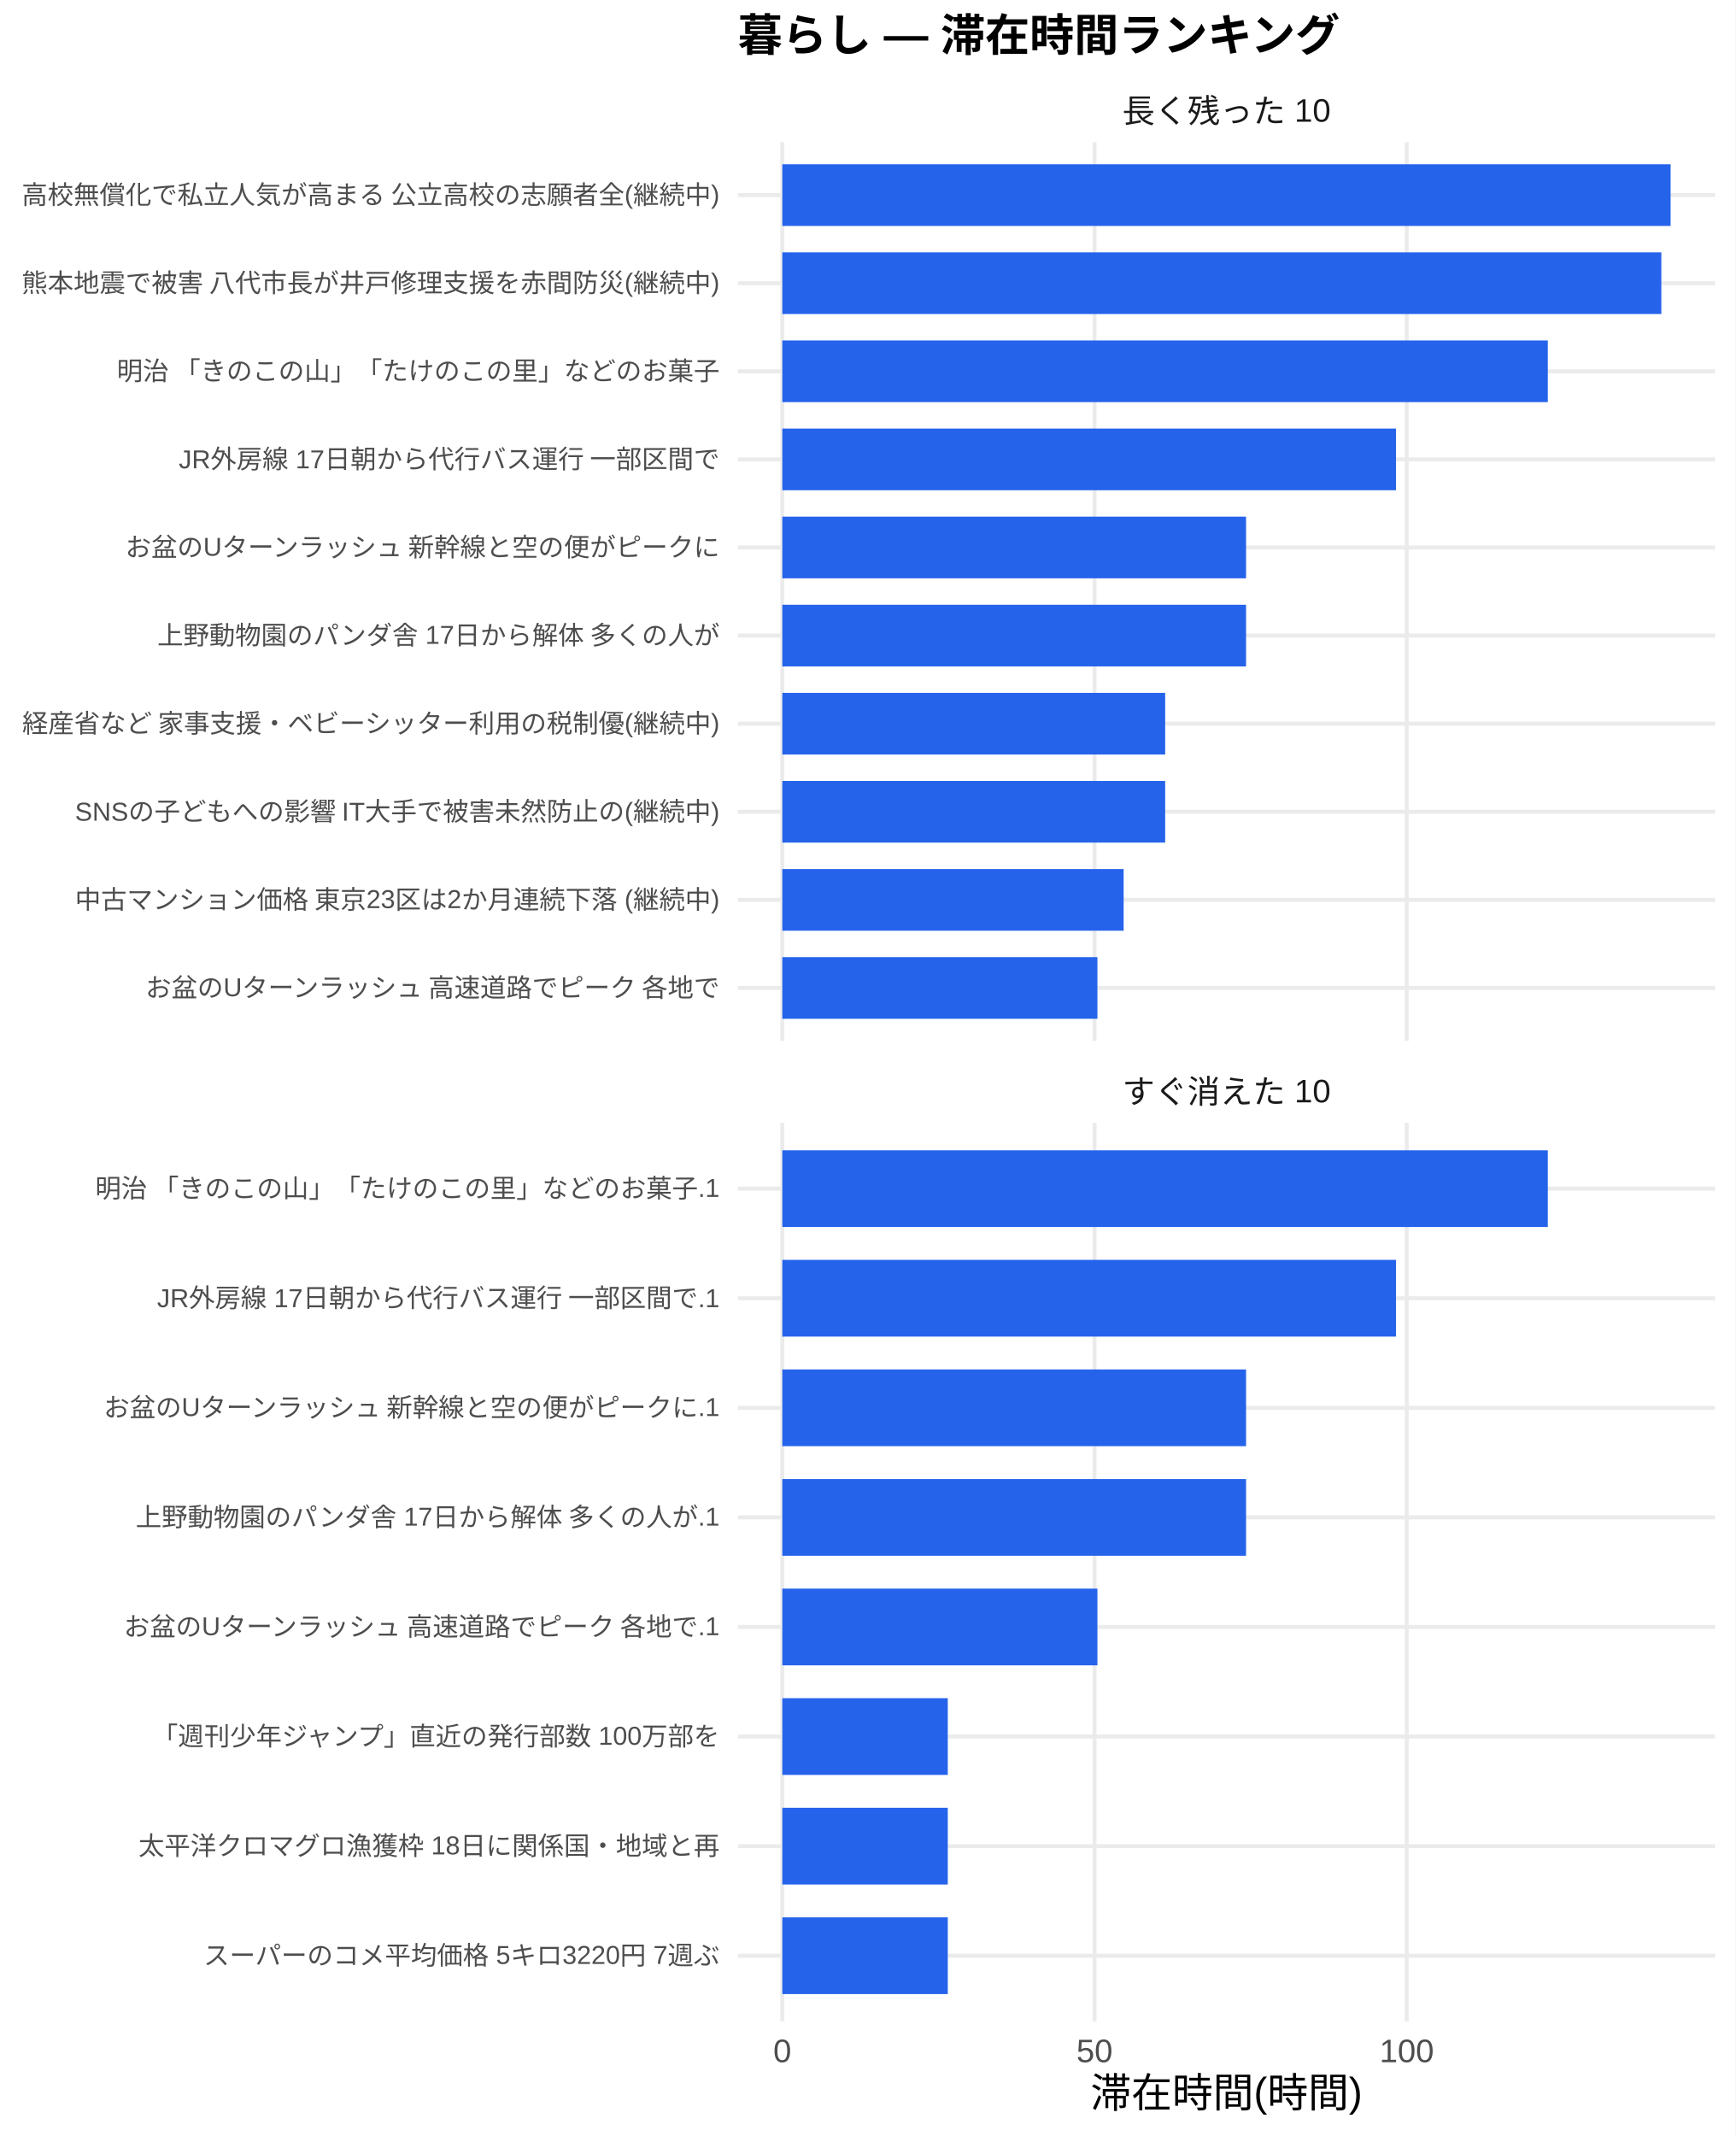
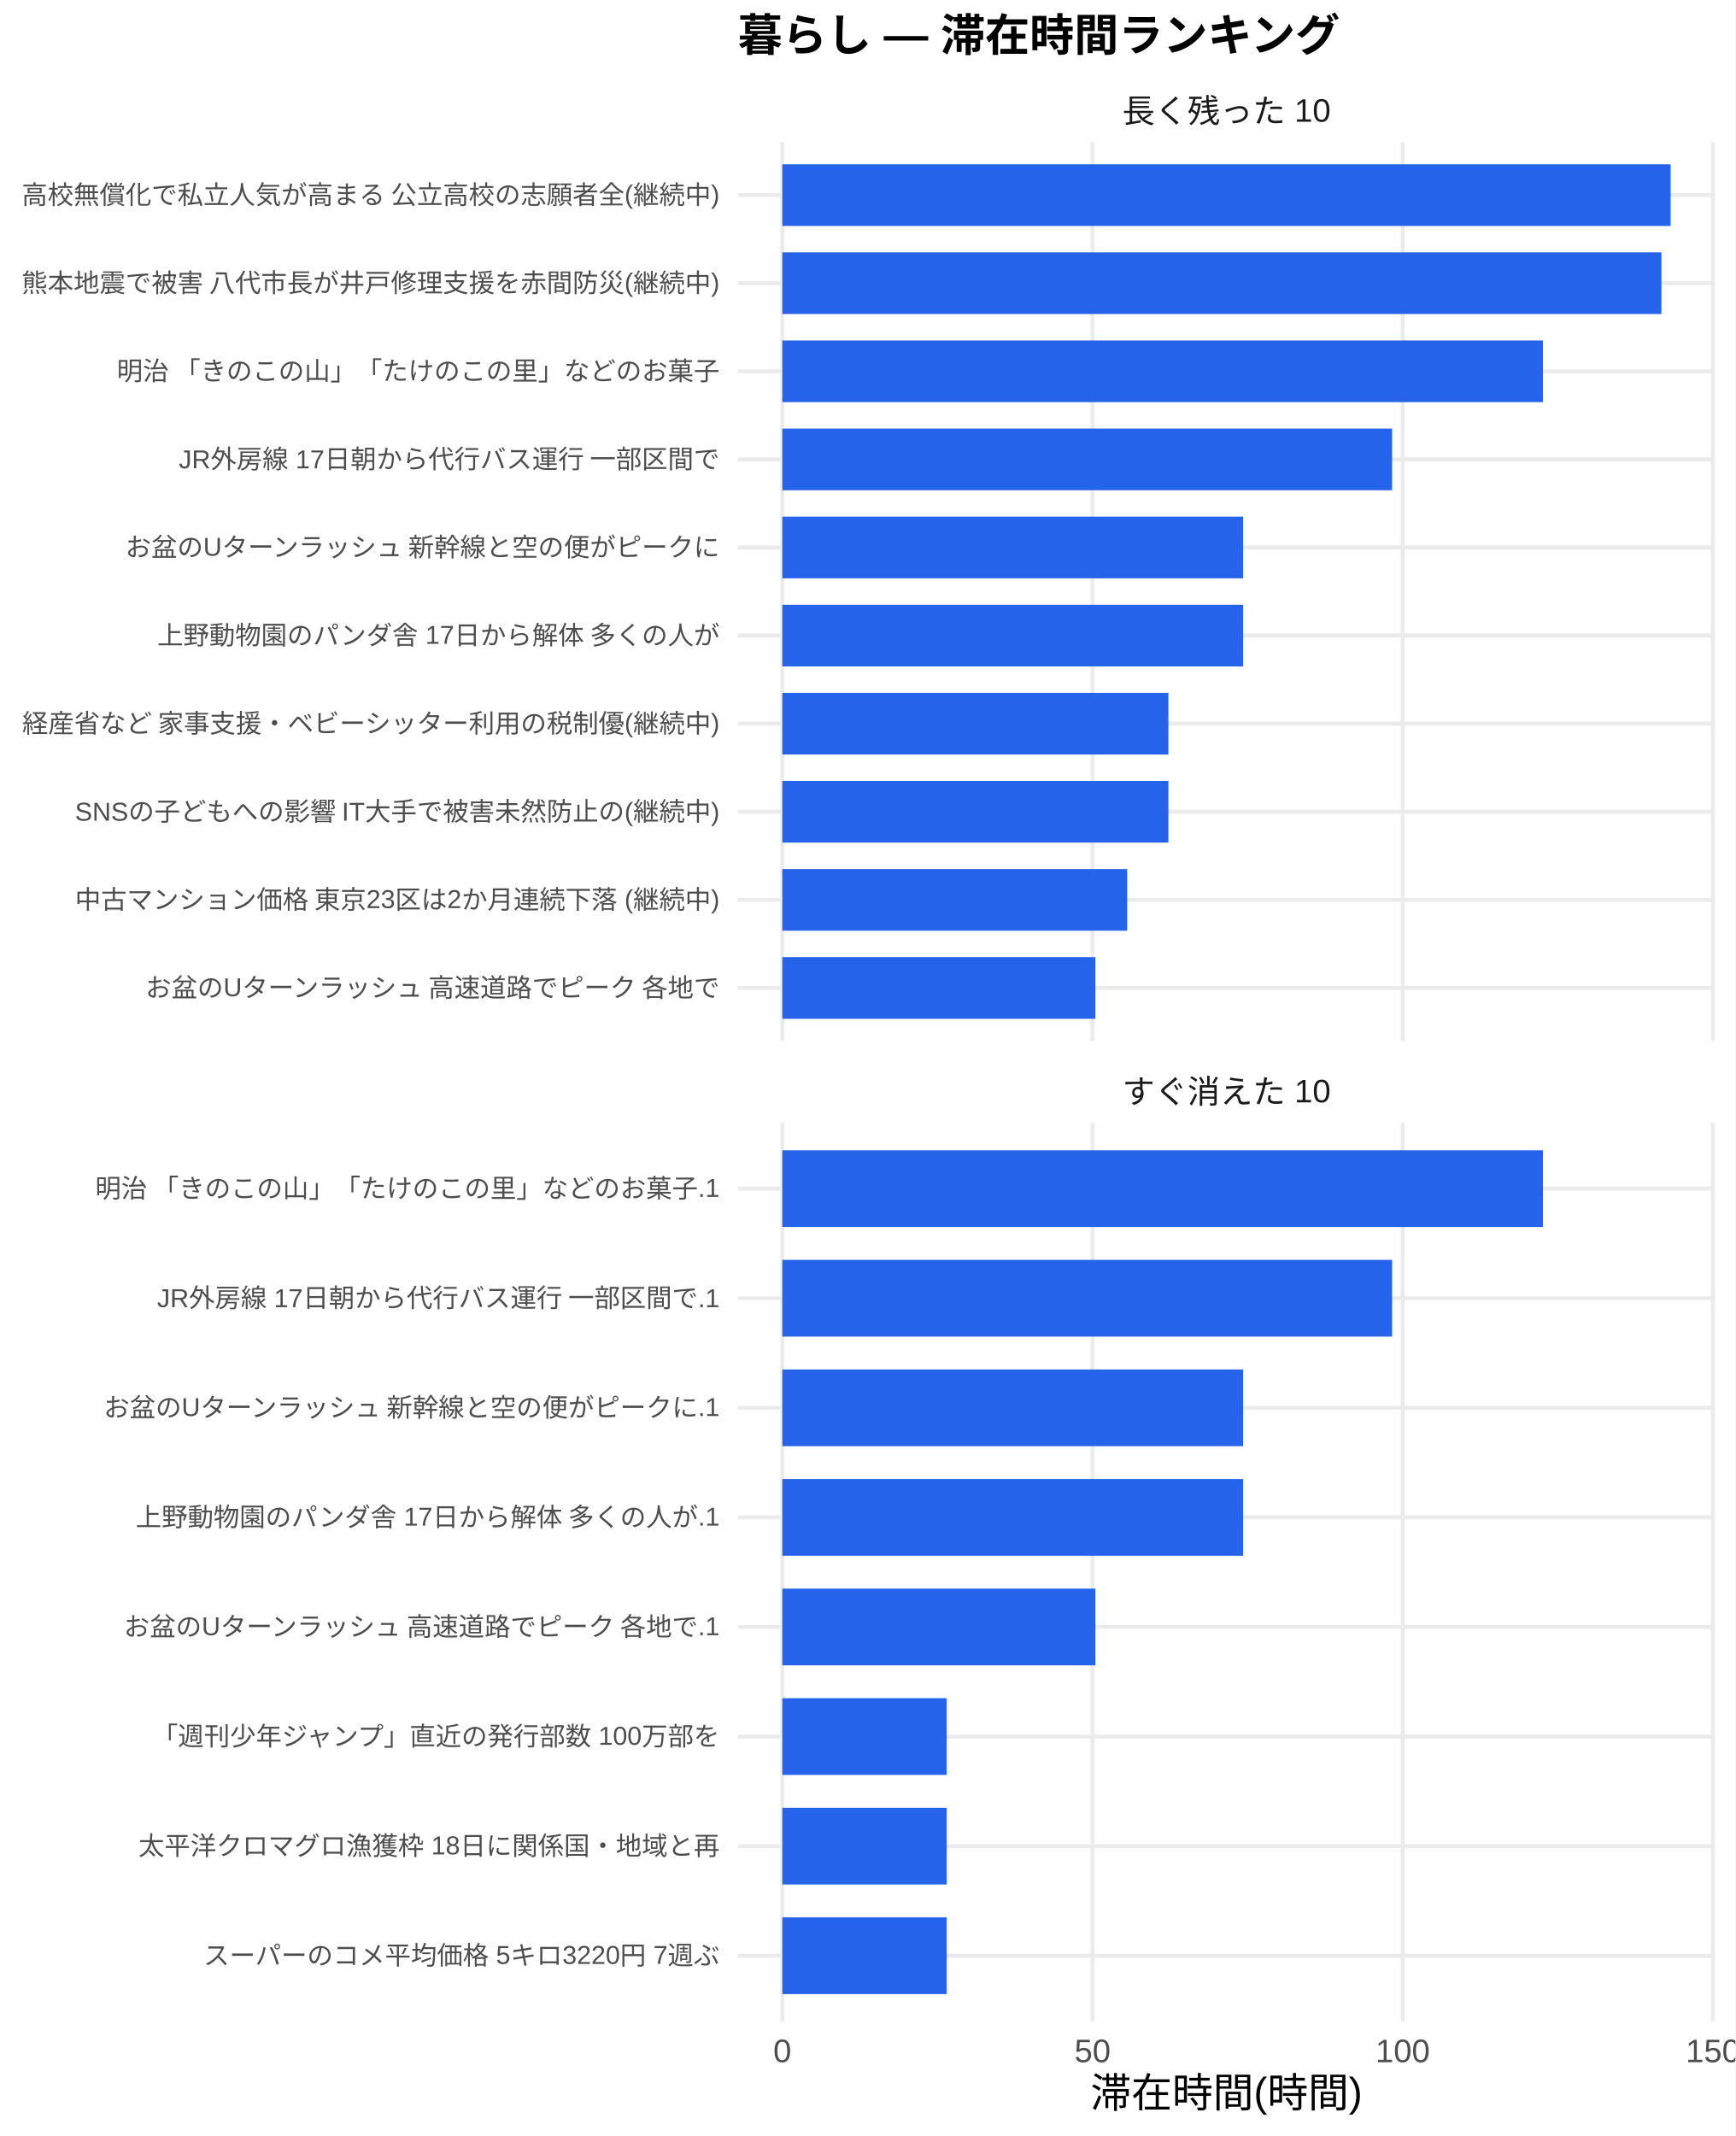
<svg xmlns="http://www.w3.org/2000/svg" width="468.00pt" height="576.00pt" viewBox="0 0 468.00 576.00">
  <g class="svglite">
    <defs>
      <style type="text/css">
    .svglite line, .svglite polyline, .svglite polygon, .svglite path, .svglite rect, .svglite circle {
      fill: none;
      stroke: #000000;
      stroke-linecap: round;
      stroke-linejoin: round;
      stroke-miterlimit: 10.00;
    }
    .svglite text {
      white-space: pre;
    }
    .svglite g.glyphgroup path {
      fill: inherit;
      stroke: none;
    }
  </style>
    </defs>
    <rect width="100%" height="100%" style="stroke: none; fill: #FFFFFF;" />
    <defs>
      <clipPath id="cpMC4wMHw0NjguMDB8MC4wMHw1NzYuMDA=">
        <rect x="0.00" y="0.00" width="468.00" height="576.00" />
      </clipPath>
    </defs>
    <g clip-path="url(#cpMC4wMHw0NjguMDB8MC4wMHw1NzYuMDA=)">
      <rect x="0" y="0.00" width="468.00" height="576.00" style="stroke-width: 1.07; stroke: none; fill: #FFFFFF;" />
    </g>
    <defs>
      <clipPath id="cpMTk5LjAwfDQ2Mi41MnwzOC4zNnwyODAuNjc=">
        <rect x="199.00" y="38.36" width="263.52" height="242.31" />
      </clipPath>
    </defs>
    <g clip-path="url(#cpMTk5LjAwfDQ2Mi41MnwzOC4zNnwyODAuNjc=)">
      <polyline points="199.00,266.42 462.52,266.42 " style="stroke-width: 1.07; stroke: #EBEBEB; stroke-linecap: butt;" />
      <polyline points="199.00,242.66 462.52,242.66 " style="stroke-width: 1.07; stroke: #EBEBEB; stroke-linecap: butt;" />
      <polyline points="199.00,218.91 462.52,218.91 " style="stroke-width: 1.07; stroke: #EBEBEB; stroke-linecap: butt;" />
      <polyline points="199.00,195.15 462.52,195.15 " style="stroke-width: 1.07; stroke: #EBEBEB; stroke-linecap: butt;" />
      <polyline points="199.00,171.39 462.52,171.39 " style="stroke-width: 1.07; stroke: #EBEBEB; stroke-linecap: butt;" />
      <polyline points="199.00,147.64 462.52,147.64 " style="stroke-width: 1.07; stroke: #EBEBEB; stroke-linecap: butt;" />
      <polyline points="199.00,123.88 462.52,123.88 " style="stroke-width: 1.07; stroke: #EBEBEB; stroke-linecap: butt;" />
      <polyline points="199.00,100.13 462.52,100.13 " style="stroke-width: 1.07; stroke: #EBEBEB; stroke-linecap: butt;" />
      <polyline points="199.00,76.37 462.52,76.37 " style="stroke-width: 1.07; stroke: #EBEBEB; stroke-linecap: butt;" />
      <polyline points="199.00,52.61 462.52,52.61 " style="stroke-width: 1.07; stroke: #EBEBEB; stroke-linecap: butt;" />
      <polyline points="210.98,280.67 210.98,38.36 " style="stroke-width: 1.07; stroke: #EBEBEB; stroke-linecap: butt;" />
-       <polyline points="295.18,280.67 295.18,38.36 " style="stroke-width: 1.07; stroke: #EBEBEB; stroke-linecap: butt;" />
-       <polyline points="379.37,280.67 379.37,38.36 " style="stroke-width: 1.07; stroke: #EBEBEB; stroke-linecap: butt;" />
+       <polyline points="294.64,280.67 294.64,38.36 " style="stroke-width: 1.07; stroke: #EBEBEB; stroke-linecap: butt;" />
+       <polyline points="378.29,280.67 378.29,38.36 " style="stroke-width: 1.07; stroke: #EBEBEB; stroke-linecap: butt;" />
+       <polyline points="461.95,280.67 461.95,38.36 " style="stroke-width: 1.07; stroke: #EBEBEB; stroke-linecap: butt;" />
      <rect x="210.98" y="44.30" width="239.56" height="16.63" style="stroke-width: 1.07; stroke: none; stroke-linecap: butt; stroke-linejoin: miter; fill: #2563EB;" />
-       <rect x="210.98" y="68.05" width="237.06" height="16.63" style="stroke-width: 1.07; stroke: none; stroke-linecap: butt; stroke-linejoin: miter; fill: #2563EB;" />
-       <rect x="210.98" y="91.81" width="206.44" height="16.63" style="stroke-width: 1.07; stroke: none; stroke-linecap: butt; stroke-linejoin: miter; fill: #2563EB;" />
-       <rect x="210.98" y="115.57" width="165.50" height="16.63" style="stroke-width: 1.07; stroke: none; stroke-linecap: butt; stroke-linejoin: miter; fill: #2563EB;" />
-       <rect x="210.98" y="139.32" width="125.06" height="16.63" style="stroke-width: 1.07; stroke: none; stroke-linecap: butt; stroke-linejoin: miter; fill: #2563EB;" />
-       <rect x="210.98" y="163.08" width="125.06" height="16.63" style="stroke-width: 1.07; stroke: none; stroke-linecap: butt; stroke-linejoin: miter; fill: #2563EB;" />
-       <rect x="210.98" y="186.84" width="103.25" height="16.63" style="stroke-width: 1.07; stroke: none; stroke-linecap: butt; stroke-linejoin: miter; fill: #2563EB;" />
-       <rect x="210.98" y="210.59" width="103.25" height="16.63" style="stroke-width: 1.07; stroke: none; stroke-linecap: butt; stroke-linejoin: miter; fill: #2563EB;" />
-       <rect x="210.98" y="234.35" width="92.05" height="16.63" style="stroke-width: 1.07; stroke: none; stroke-linecap: butt; stroke-linejoin: miter; fill: #2563EB;" />
-       <rect x="210.98" y="258.10" width="84.98" height="16.63" style="stroke-width: 1.07; stroke: none; stroke-linecap: butt; stroke-linejoin: miter; fill: #2563EB;" />
+       <rect x="210.98" y="68.05" width="237.08" height="16.63" style="stroke-width: 1.07; stroke: none; stroke-linecap: butt; stroke-linejoin: miter; fill: #2563EB;" />
+       <rect x="210.98" y="91.81" width="205.12" height="16.63" style="stroke-width: 1.07; stroke: none; stroke-linecap: butt; stroke-linejoin: miter; fill: #2563EB;" />
+       <rect x="210.98" y="115.57" width="164.44" height="16.63" style="stroke-width: 1.07; stroke: none; stroke-linecap: butt; stroke-linejoin: miter; fill: #2563EB;" />
+       <rect x="210.98" y="139.32" width="124.26" height="16.63" style="stroke-width: 1.07; stroke: none; stroke-linecap: butt; stroke-linejoin: miter; fill: #2563EB;" />
+       <rect x="210.98" y="163.08" width="124.26" height="16.63" style="stroke-width: 1.07; stroke: none; stroke-linecap: butt; stroke-linejoin: miter; fill: #2563EB;" />
+       <rect x="210.98" y="186.84" width="104.12" height="16.63" style="stroke-width: 1.07; stroke: none; stroke-linecap: butt; stroke-linejoin: miter; fill: #2563EB;" />
+       <rect x="210.98" y="210.59" width="104.12" height="16.63" style="stroke-width: 1.07; stroke: none; stroke-linecap: butt; stroke-linejoin: miter; fill: #2563EB;" />
+       <rect x="210.98" y="234.35" width="93.00" height="16.63" style="stroke-width: 1.07; stroke: none; stroke-linecap: butt; stroke-linejoin: miter; fill: #2563EB;" />
+       <rect x="210.98" y="258.10" width="84.44" height="16.63" style="stroke-width: 1.07; stroke: none; stroke-linecap: butt; stroke-linejoin: miter; fill: #2563EB;" />
    </g>
    <g clip-path="url(#cpMC4wMHw0NjguMDB8MC4wMHw1NzYuMDA=)">
</g>
    <defs>
      <clipPath id="cpMTk5LjAwfDQ2Mi41MnwzMDIuODB8NTQ1LjEy">
        <rect x="199.00" y="302.80" width="263.52" height="242.31" />
      </clipPath>
    </defs>
    <g clip-path="url(#cpMTk5LjAwfDQ2Mi41MnwzMDIuODB8NTQ1LjEy)">
      <polyline points="199.00,527.39 462.52,527.39 " style="stroke-width: 1.07; stroke: #EBEBEB; stroke-linecap: butt;" />
      <polyline points="199.00,497.84 462.52,497.84 " style="stroke-width: 1.07; stroke: #EBEBEB; stroke-linecap: butt;" />
      <polyline points="199.00,468.28 462.52,468.28 " style="stroke-width: 1.07; stroke: #EBEBEB; stroke-linecap: butt;" />
      <polyline points="199.00,438.73 462.52,438.73 " style="stroke-width: 1.07; stroke: #EBEBEB; stroke-linecap: butt;" />
      <polyline points="199.00,409.18 462.52,409.18 " style="stroke-width: 1.07; stroke: #EBEBEB; stroke-linecap: butt;" />
      <polyline points="199.00,379.63 462.52,379.63 " style="stroke-width: 1.07; stroke: #EBEBEB; stroke-linecap: butt;" />
      <polyline points="199.00,350.08 462.52,350.08 " style="stroke-width: 1.07; stroke: #EBEBEB; stroke-linecap: butt;" />
      <polyline points="199.00,320.53 462.52,320.53 " style="stroke-width: 1.07; stroke: #EBEBEB; stroke-linecap: butt;" />
      <polyline points="210.98,545.12 210.98,302.80 " style="stroke-width: 1.07; stroke: #EBEBEB; stroke-linecap: butt;" />
-       <polyline points="295.18,545.12 295.18,302.80 " style="stroke-width: 1.07; stroke: #EBEBEB; stroke-linecap: butt;" />
-       <polyline points="379.37,545.12 379.37,302.80 " style="stroke-width: 1.07; stroke: #EBEBEB; stroke-linecap: butt;" />
-       <rect x="210.98" y="310.19" width="206.44" height="20.69" style="stroke-width: 1.07; stroke: none; stroke-linecap: butt; stroke-linejoin: miter; fill: #2563EB;" />
-       <rect x="210.98" y="339.74" width="165.50" height="20.69" style="stroke-width: 1.07; stroke: none; stroke-linecap: butt; stroke-linejoin: miter; fill: #2563EB;" />
-       <rect x="210.98" y="369.29" width="125.06" height="20.69" style="stroke-width: 1.07; stroke: none; stroke-linecap: butt; stroke-linejoin: miter; fill: #2563EB;" />
-       <rect x="210.98" y="398.84" width="125.06" height="20.69" style="stroke-width: 1.07; stroke: none; stroke-linecap: butt; stroke-linejoin: miter; fill: #2563EB;" />
-       <rect x="210.98" y="428.39" width="84.98" height="20.69" style="stroke-width: 1.07; stroke: none; stroke-linecap: butt; stroke-linejoin: miter; fill: #2563EB;" />
-       <rect x="210.98" y="457.94" width="44.62" height="20.69" style="stroke-width: 1.07; stroke: none; stroke-linecap: butt; stroke-linejoin: miter; fill: #2563EB;" />
-       <rect x="210.98" y="487.49" width="44.62" height="20.69" style="stroke-width: 1.07; stroke: none; stroke-linecap: butt; stroke-linejoin: miter; fill: #2563EB;" />
-       <rect x="210.98" y="517.04" width="44.62" height="20.69" style="stroke-width: 1.07; stroke: none; stroke-linecap: butt; stroke-linejoin: miter; fill: #2563EB;" />
+       <polyline points="294.64,545.12 294.64,302.80 " style="stroke-width: 1.07; stroke: #EBEBEB; stroke-linecap: butt;" />
+       <polyline points="378.29,545.12 378.29,302.80 " style="stroke-width: 1.07; stroke: #EBEBEB; stroke-linecap: butt;" />
+       <polyline points="461.95,545.12 461.95,302.80 " style="stroke-width: 1.07; stroke: #EBEBEB; stroke-linecap: butt;" />
+       <rect x="210.98" y="310.19" width="205.12" height="20.69" style="stroke-width: 1.07; stroke: none; stroke-linecap: butt; stroke-linejoin: miter; fill: #2563EB;" />
+       <rect x="210.98" y="339.74" width="164.44" height="20.69" style="stroke-width: 1.07; stroke: none; stroke-linecap: butt; stroke-linejoin: miter; fill: #2563EB;" />
+       <rect x="210.98" y="369.29" width="124.26" height="20.69" style="stroke-width: 1.07; stroke: none; stroke-linecap: butt; stroke-linejoin: miter; fill: #2563EB;" />
+       <rect x="210.98" y="398.84" width="124.26" height="20.69" style="stroke-width: 1.07; stroke: none; stroke-linecap: butt; stroke-linejoin: miter; fill: #2563EB;" />
+       <rect x="210.98" y="428.39" width="84.44" height="20.69" style="stroke-width: 1.07; stroke: none; stroke-linecap: butt; stroke-linejoin: miter; fill: #2563EB;" />
+       <rect x="210.98" y="457.94" width="44.34" height="20.69" style="stroke-width: 1.07; stroke: none; stroke-linecap: butt; stroke-linejoin: miter; fill: #2563EB;" />
+       <rect x="210.98" y="487.49" width="44.34" height="20.69" style="stroke-width: 1.07; stroke: none; stroke-linecap: butt; stroke-linejoin: miter; fill: #2563EB;" />
+       <rect x="210.98" y="517.04" width="44.34" height="20.69" style="stroke-width: 1.07; stroke: none; stroke-linecap: butt; stroke-linejoin: miter; fill: #2563EB;" />
    </g>
    <g clip-path="url(#cpMC4wMHw0NjguMDB8MC4wMHw1NzYuMDA=)">
</g>
    <defs>
      <clipPath id="cpMTk5LjAwfDQ2Mi41MnwyODYuMTV8MzAyLjgw">
        <rect x="199.00" y="286.15" width="263.52" height="16.65" />
      </clipPath>
    </defs>
    <g clip-path="url(#cpMTk5LjAwfDQ2Mi41MnwyODYuMTV8MzAyLjgw)">
      <text x="330.76" y="297.50" text-anchor="middle" style="font-size: 8.80px;fill: #1A1A1A; font-family: &quot;Liberation Sans&quot;;" textLength="56.20px" lengthAdjust="spacingAndGlyphs">すぐ消えた 10</text>
    </g>
    <g clip-path="url(#cpMC4wMHw0NjguMDB8MC4wMHw1NzYuMDA=)">
</g>
    <defs>
      <clipPath id="cpMTk5LjAwfDQ2Mi41MnwyMS43MXwzOC4zNg==">
        <rect x="199.00" y="21.71" width="263.52" height="16.65" />
      </clipPath>
    </defs>
    <g clip-path="url(#cpMTk5LjAwfDQ2Mi41MnwyMS43MXwzOC4zNg==)">
      <text x="330.76" y="33.06" text-anchor="middle" style="font-size: 8.80px;fill: #1A1A1A; font-family: &quot;Liberation Sans&quot;;" textLength="56.20px" lengthAdjust="spacingAndGlyphs">長く残った 10</text>
    </g>
    <g clip-path="url(#cpMC4wMHw0NjguMDB8MC4wMHw1NzYuMDA=)">
      <text x="210.98" y="556.10" text-anchor="middle" style="font-size: 8.80px;fill: #4D4D4D; font-family: &quot;Liberation Sans&quot;;" textLength="4.89px" lengthAdjust="spacingAndGlyphs">0</text>
-       <text x="295.18" y="556.10" text-anchor="middle" style="font-size: 8.80px;fill: #4D4D4D; font-family: &quot;Liberation Sans&quot;;" textLength="9.78px" lengthAdjust="spacingAndGlyphs">50</text>
-       <text x="379.37" y="556.10" text-anchor="middle" style="font-size: 8.80px;fill: #4D4D4D; font-family: &quot;Liberation Sans&quot;;" textLength="14.67px" lengthAdjust="spacingAndGlyphs">100</text>
+       <text x="294.64" y="556.10" text-anchor="middle" style="font-size: 8.80px;fill: #4D4D4D; font-family: &quot;Liberation Sans&quot;;" textLength="9.78px" lengthAdjust="spacingAndGlyphs">50</text>
+       <text x="378.29" y="556.10" text-anchor="middle" style="font-size: 8.80px;fill: #4D4D4D; font-family: &quot;Liberation Sans&quot;;" textLength="14.67px" lengthAdjust="spacingAndGlyphs">100</text>
+       <text x="461.95" y="556.10" text-anchor="middle" style="font-size: 8.80px;fill: #4D4D4D; font-family: &quot;Liberation Sans&quot;;" textLength="14.67px" lengthAdjust="spacingAndGlyphs">150</text>
      <text x="194.07" y="268.83" text-anchor="end" style="font-size: 7.00px;fill: #4D4D4D; font-family: &quot;Liberation Sans&quot;;" textLength="155.94px" lengthAdjust="spacingAndGlyphs">お盆のUターンラッシュ 高速道路でピーク 各地で</text>
      <text x="194.07" y="245.07" text-anchor="end" style="font-size: 7.00px;fill: #4D4D4D; font-family: &quot;Liberation Sans&quot;;" textLength="174.20px" lengthAdjust="spacingAndGlyphs">中古マンション価格 東京23区は2か月連続下落 (継続中)</text>
      <text x="194.07" y="221.31" text-anchor="end" style="font-size: 7.00px;fill: #4D4D4D; font-family: &quot;Liberation Sans&quot;;" textLength="174.22px" lengthAdjust="spacingAndGlyphs">SNSの子どもへの影響 IT大手で被害未然防止の(継続中)</text>
      <text x="194.07" y="197.56" text-anchor="end" style="font-size: 7.00px;fill: #4D4D4D; font-family: &quot;Liberation Sans&quot;;" textLength="188.59px" lengthAdjust="spacingAndGlyphs">経産省など 家事支援・ベビーシッター利用の税制優(継続中)</text>
      <text x="194.07" y="173.80" text-anchor="end" style="font-size: 7.00px;fill: #4D4D4D; font-family: &quot;Liberation Sans&quot;;" textLength="151.66px" lengthAdjust="spacingAndGlyphs">上野動物園のパンダ舎 17日から解体 多くの人が</text>
      <text x="194.07" y="150.05" text-anchor="end" style="font-size: 7.00px;fill: #4D4D4D; font-family: &quot;Liberation Sans&quot;;" textLength="161.00px" lengthAdjust="spacingAndGlyphs">お盆のUターンラッシュ 新幹線と空の便がピークに</text>
      <text x="194.07" y="126.29" text-anchor="end" style="font-size: 7.00px;fill: #4D4D4D; font-family: &quot;Liberation Sans&quot;;" textLength="146.22px" lengthAdjust="spacingAndGlyphs">JR外房線 17日朝から代行バス運行 一部区間で</text>
      <text x="194.07" y="102.53" text-anchor="end" style="font-size: 7.00px;fill: #4D4D4D; font-family: &quot;Liberation Sans&quot;;" textLength="162.94px" lengthAdjust="spacingAndGlyphs">明治 「きのこの山」「たけのこの里」などのお菓子</text>
      <text x="194.07" y="78.78" text-anchor="end" style="font-size: 7.00px;fill: #4D4D4D; font-family: &quot;Liberation Sans&quot;;" textLength="188.59px" lengthAdjust="spacingAndGlyphs">熊本地震で被害 八代市長が井戸修理支援を赤間防災(継続中)</text>
      <text x="194.07" y="55.02" text-anchor="end" style="font-size: 7.00px;fill: #4D4D4D; font-family: &quot;Liberation Sans&quot;;" textLength="188.59px" lengthAdjust="spacingAndGlyphs">高校無償化で私立人気が高まる 公立高校の志願者全(継続中)</text>
      <text x="194.07" y="529.79" text-anchor="end" style="font-size: 7.00px;fill: #4D4D4D; font-family: &quot;Liberation Sans&quot;;" textLength="139.22px" lengthAdjust="spacingAndGlyphs">スーパーのコメ平均価格 5キロ3220円 7週ぶ</text>
      <text x="194.07" y="500.24" text-anchor="end" style="font-size: 7.00px;fill: #4D4D4D; font-family: &quot;Liberation Sans&quot;;" textLength="156.72px" lengthAdjust="spacingAndGlyphs">太平洋クロマグロ漁獲枠 18日に関係国・地域と再</text>
      <text x="194.07" y="470.69" text-anchor="end" style="font-size: 7.00px;fill: #4D4D4D; font-family: &quot;Liberation Sans&quot;;" textLength="153.61px" lengthAdjust="spacingAndGlyphs">「週刊少年ジャンプ」直近の発行部数 100万部を</text>
      <text x="194.07" y="441.14" text-anchor="end" style="font-size: 7.00px;fill: #4D4D4D; font-family: &quot;Liberation Sans&quot;;" textLength="161.77px" lengthAdjust="spacingAndGlyphs">お盆のUターンラッシュ 高速道路でピーク 各地で.1</text>
      <text x="194.07" y="411.59" text-anchor="end" style="font-size: 7.00px;fill: #4D4D4D; font-family: &quot;Liberation Sans&quot;;" textLength="157.48px" lengthAdjust="spacingAndGlyphs">上野動物園のパンダ舎 17日から解体 多くの人が.1</text>
      <text x="194.07" y="382.04" text-anchor="end" style="font-size: 7.00px;fill: #4D4D4D; font-family: &quot;Liberation Sans&quot;;" textLength="166.83px" lengthAdjust="spacingAndGlyphs">お盆のUターンラッシュ 新幹線と空の便がピークに.1</text>
      <text x="194.07" y="352.49" text-anchor="end" style="font-size: 7.00px;fill: #4D4D4D; font-family: &quot;Liberation Sans&quot;;" textLength="152.05px" lengthAdjust="spacingAndGlyphs">JR外房線 17日朝から代行バス運行 一部区間で.1</text>
      <text x="194.07" y="322.94" text-anchor="end" style="font-size: 7.00px;fill: #4D4D4D; font-family: &quot;Liberation Sans&quot;;" textLength="168.77px" lengthAdjust="spacingAndGlyphs">明治 「きのこの山」「たけのこの里」などのお菓子.1</text>
      <text x="330.76" y="568.24" text-anchor="middle" style="font-size: 11.00px; font-family: &quot;Liberation Sans&quot;;" textLength="73.31px" lengthAdjust="spacingAndGlyphs">滞在時間(時間)</text>
      <text x="199.00" y="13.74" style="font-size: 12.00px; font-weight: bold; font-family: &quot;Liberation Sans&quot;;" textLength="162.66px" lengthAdjust="spacingAndGlyphs">暮らし — 滞在時間ランキング</text>
    </g>
  </g>
</svg>
